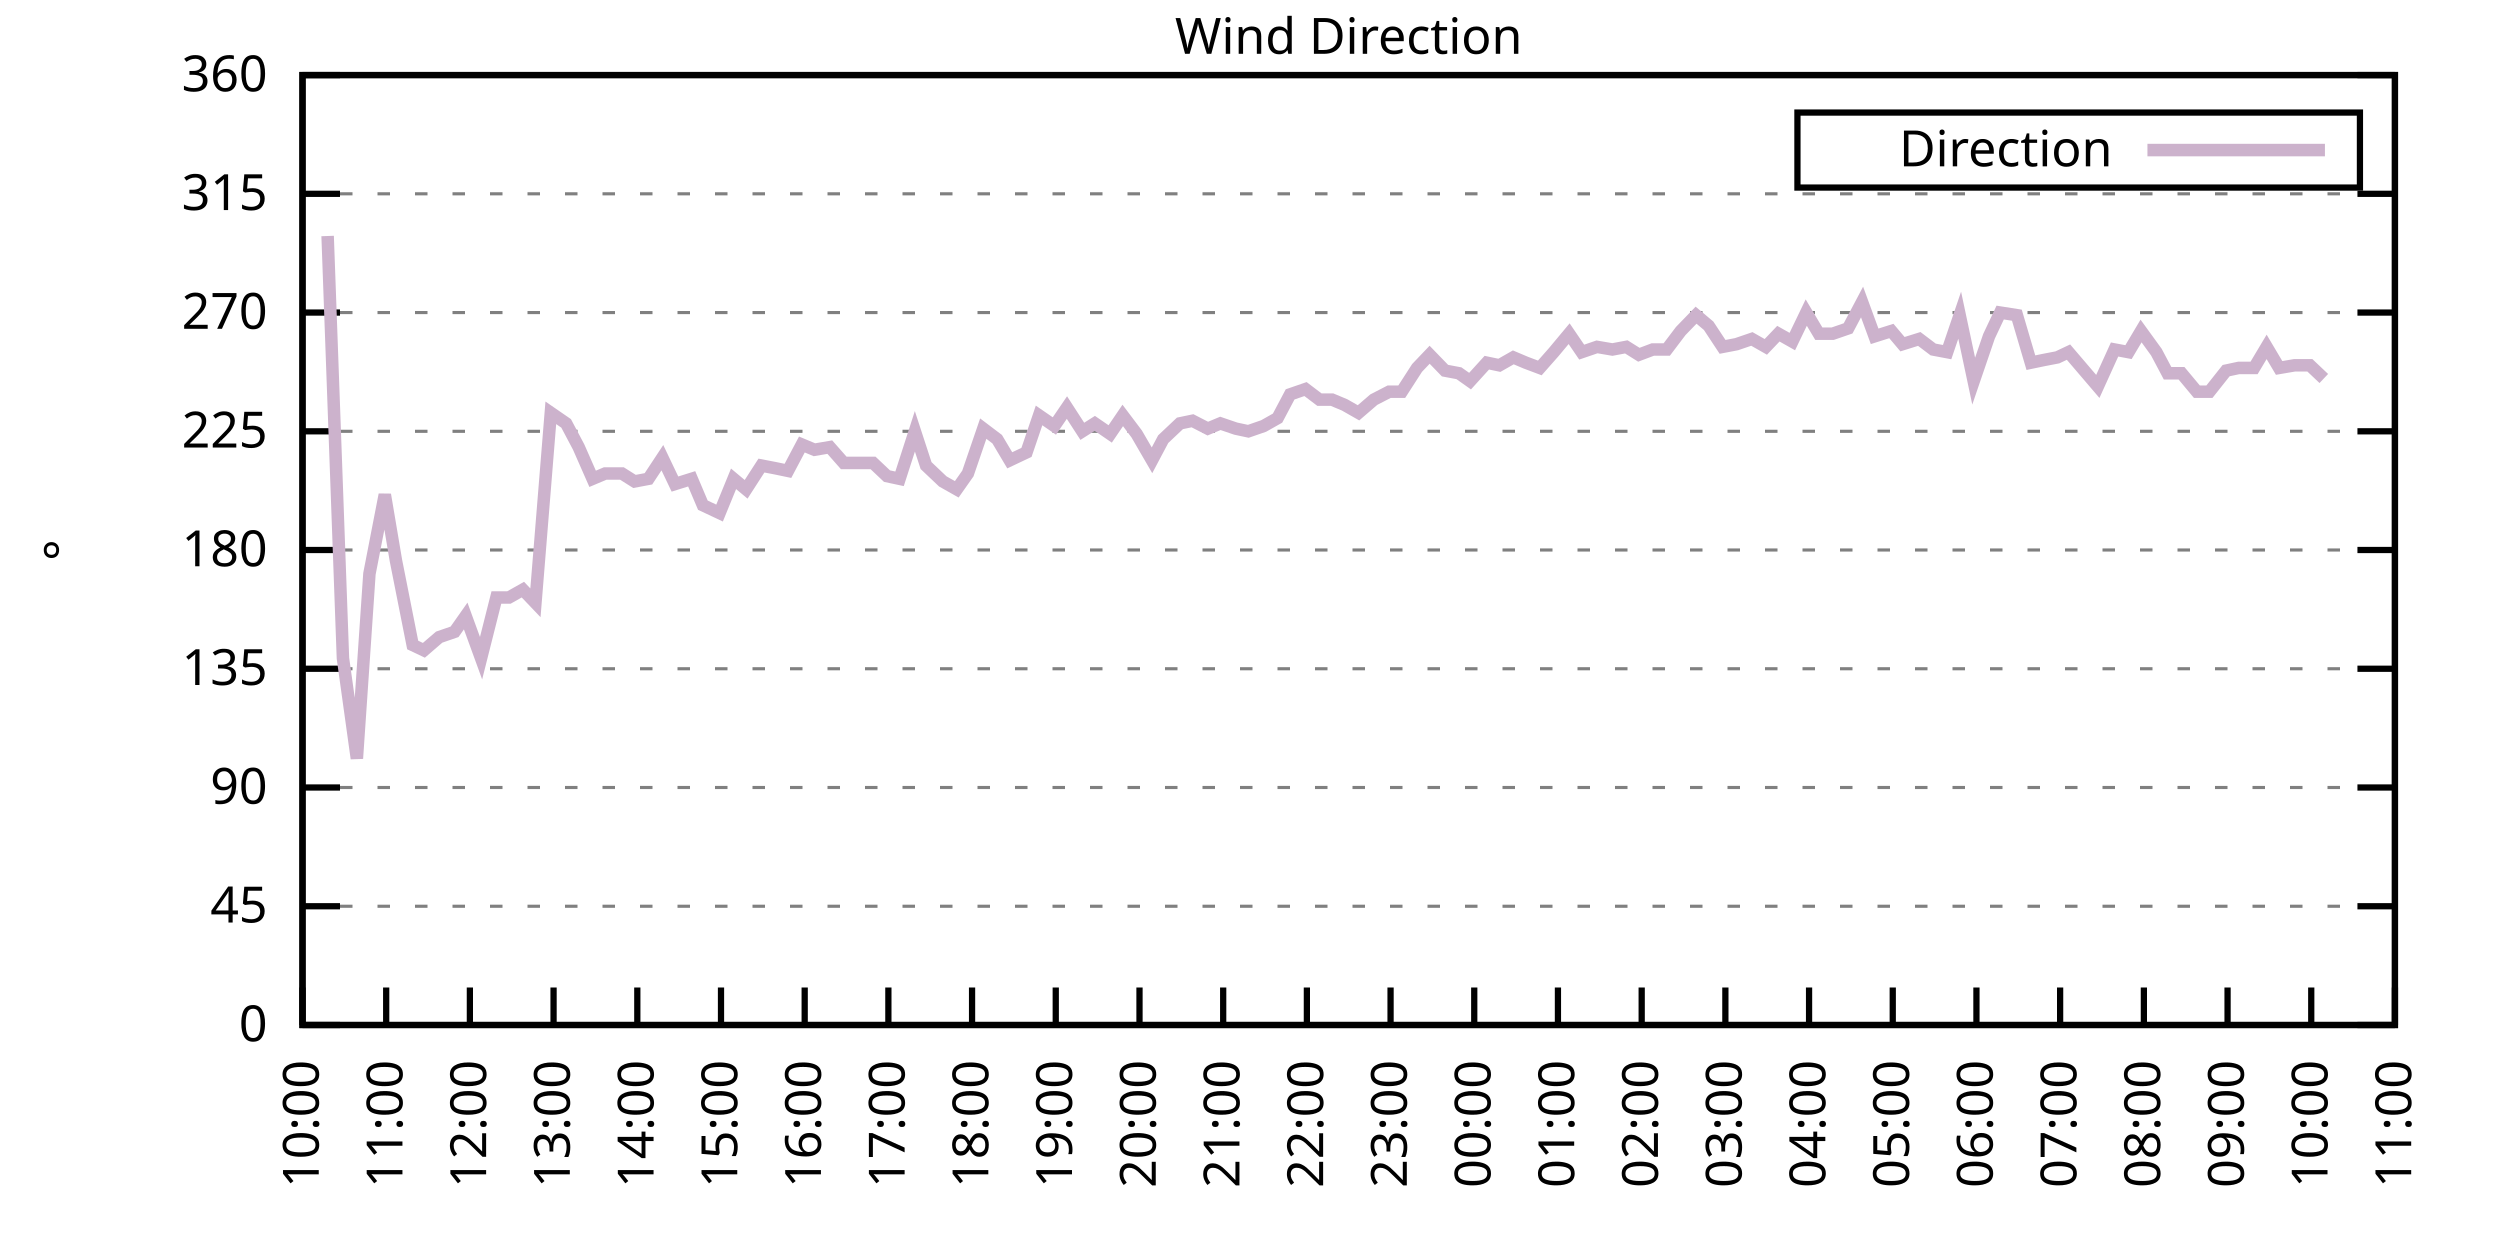
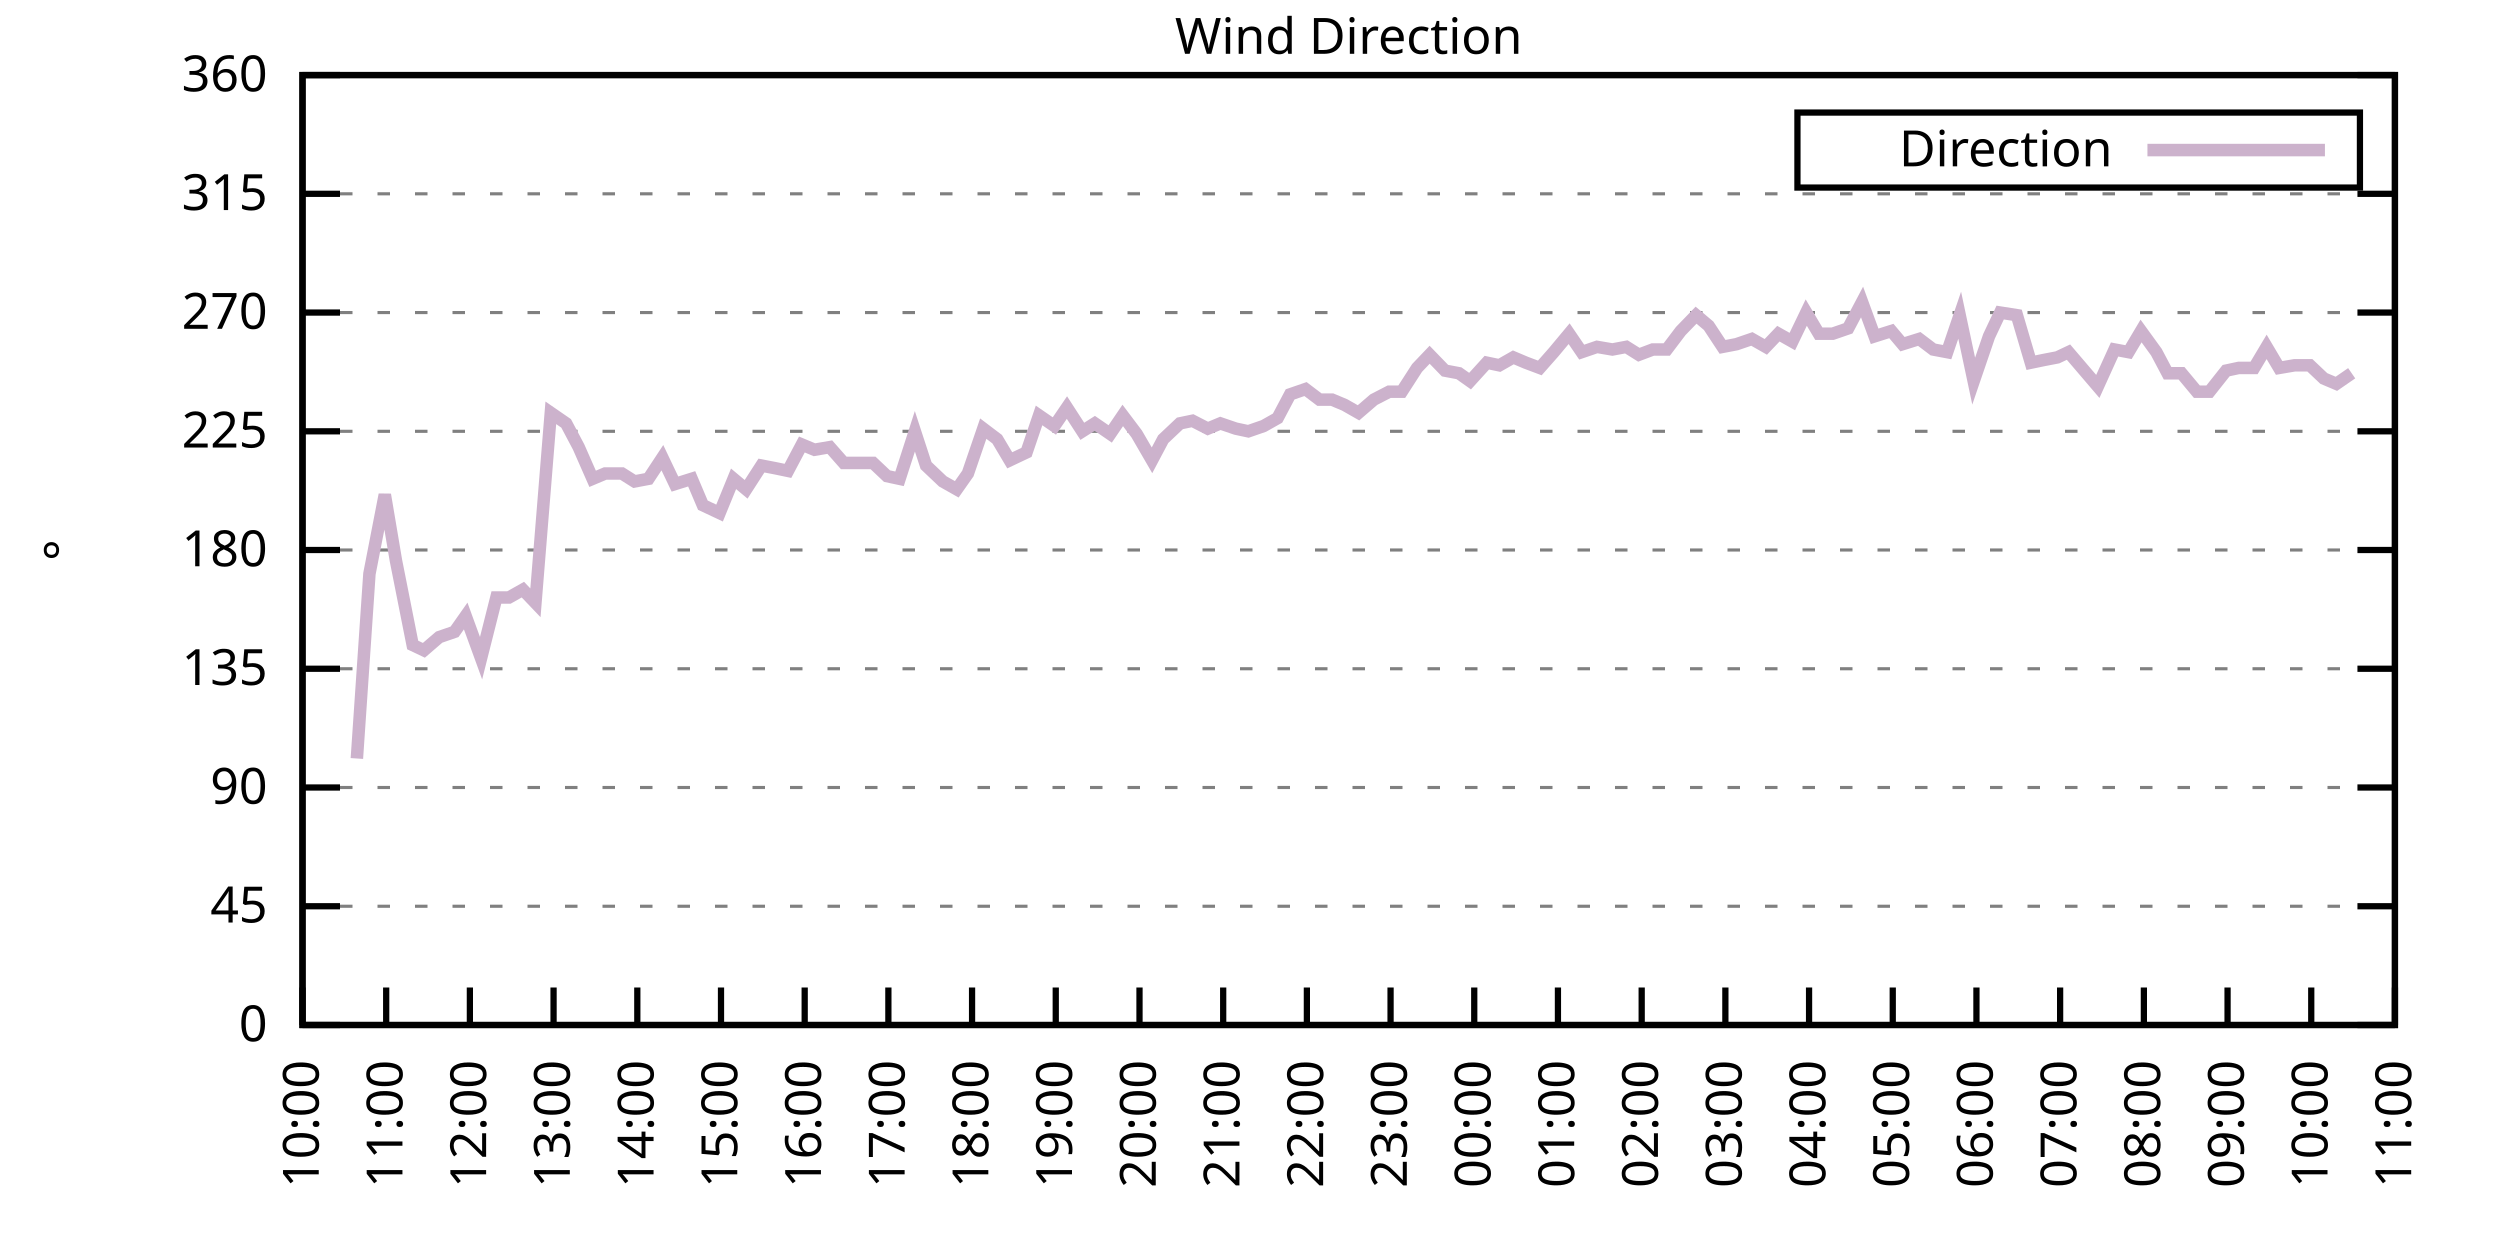
<svg xmlns="http://www.w3.org/2000/svg" xmlns:xlink="http://www.w3.org/1999/xlink" width="400" height="200" viewBox="0 0 400 200">
  <g id="gnuplot_canvas">
    <rect x="0" y="0" width="400" height="200" fill="none" />
    <defs>
      <circle id="gpDot" r="0.5" stroke-width="0.5" stroke="currentColor" />
      <path id="gpPt0" stroke-width="0.333" stroke="currentColor" d="M-1,0 h2 M0,-1 v2" />
      <path id="gpPt1" stroke-width="0.333" stroke="currentColor" d="M-1,-1 L1,1 M1,-1 L-1,1" />
      <path id="gpPt2" stroke-width="0.333" stroke="currentColor" d="M-1,0 L1,0 M0,-1 L0,1 M-1,-1 L1,1 M-1,1 L1,-1" />
      <rect id="gpPt3" stroke-width="0.333" stroke="currentColor" x="-1" y="-1" width="2" height="2" />
      <rect id="gpPt4" stroke-width="0.333" stroke="currentColor" fill="currentColor" x="-1" y="-1" width="2" height="2" />
      <circle id="gpPt5" stroke-width="0.333" stroke="currentColor" cx="0" cy="0" r="1" />
      <use xlink:href="#gpPt5" id="gpPt6" fill="currentColor" stroke="none" />
      <path id="gpPt7" stroke-width="0.333" stroke="currentColor" d="M0,-1.33 L-1.33,0.67 L1.33,0.67 z" />
      <use xlink:href="#gpPt7" id="gpPt8" fill="currentColor" stroke="none" />
      <use xlink:href="#gpPt7" id="gpPt9" stroke="currentColor" transform="rotate(180)" />
      <use xlink:href="#gpPt9" id="gpPt10" fill="currentColor" stroke="none" />
      <use xlink:href="#gpPt3" id="gpPt11" stroke="currentColor" transform="rotate(45)" />
      <use xlink:href="#gpPt11" id="gpPt12" fill="currentColor" stroke="none" />
      <path id="gpPt13" stroke-width="0.333" stroke="currentColor" d="M0,1.330 L1.265,0.411 L0.782,-1.067 L-0.782,-1.076 L-1.265,0.411 z" />
      <use xlink:href="#gpPt13" id="gpPt14" fill="currentColor" stroke="none" />
      <filter id="textbox" filterUnits="objectBoundingBox" x="0" y="0" height="1" width="1">
        <feFlood flood-color="white" flood-opacity="1" result="bgnd" />
        <feComposite in="SourceGraphic" in2="bgnd" operator="atop" />
      </filter>
      <filter id="greybox" filterUnits="objectBoundingBox" x="0" y="0" height="1" width="1">
        <feFlood flood-color="lightgrey" flood-opacity="1" result="grey" />
        <feComposite in="SourceGraphic" in2="grey" operator="atop" />
      </filter>
    </defs>
    <g fill="none" color="white" stroke="currentColor" stroke-width="1.00" stroke-linecap="butt" stroke-linejoin="miter">
</g>
    <g fill="none" color="black" stroke="currentColor" stroke-width="1.00" stroke-linecap="butt" stroke-linejoin="miter">
      <g stroke="none" shape-rendering="crispEdges">
        <polygon fill="rgb(255, 255, 255)" points="48.40,164.00 383.18,164.00 383.18,12.02 48.40,12.02 " />
      </g>
    </g>
    <g fill="none" color="black" stroke="currentColor" stroke-width="1.00" stroke-linecap="butt" stroke-linejoin="miter">
</g>
    <g fill="none" color="black" stroke="black" stroke-width="0.50" stroke-linecap="butt" stroke-linejoin="miter">
</g>
    <g fill="none" color="gray" stroke="currentColor" stroke-width="0.50" stroke-linecap="butt" stroke-linejoin="miter">
      <path stroke="gray" stroke-dasharray="2,4" class="gridline" d="M48.40,164.00 L383.19,164.00  " />
    </g>
    <g fill="none" color="gray" stroke="gray" stroke-width="1.00" stroke-linecap="butt" stroke-linejoin="miter">
</g>
    <g fill="none" color="black" stroke="currentColor" stroke-width="1.00" stroke-linecap="butt" stroke-linejoin="miter">
      <path stroke="black" d="M48.40,164.00 L54.40,164.00 M383.19,164.00 L377.19,164.00  " />
      <g transform="translate(42.80,166.60)" stroke="none" fill="black" font-family="Sans" font-size="8.00" text-anchor="end">
        <text>
          <tspan font-family="Sans"> 0</tspan>
        </text>
      </g>
    </g>
    <g fill="none" color="black" stroke="currentColor" stroke-width="1.00" stroke-linecap="butt" stroke-linejoin="miter">
</g>
    <g fill="none" color="black" stroke="black" stroke-width="0.50" stroke-linecap="butt" stroke-linejoin="miter">
</g>
    <g fill="none" color="gray" stroke="currentColor" stroke-width="0.50" stroke-linecap="butt" stroke-linejoin="miter">
      <path stroke="gray" stroke-dasharray="2,4" class="gridline" d="M48.40,145.00 L383.19,145.00  " />
    </g>
    <g fill="none" color="gray" stroke="gray" stroke-width="1.00" stroke-linecap="butt" stroke-linejoin="miter">
</g>
    <g fill="none" color="black" stroke="currentColor" stroke-width="1.00" stroke-linecap="butt" stroke-linejoin="miter">
      <path stroke="black" d="M48.40,145.00 L54.40,145.00 M383.19,145.00 L377.19,145.00  " />
      <g transform="translate(42.80,147.60)" stroke="none" fill="black" font-family="Sans" font-size="8.00" text-anchor="end">
        <text>
          <tspan font-family="Sans"> 45</tspan>
        </text>
      </g>
    </g>
    <g fill="none" color="black" stroke="currentColor" stroke-width="1.00" stroke-linecap="butt" stroke-linejoin="miter">
</g>
    <g fill="none" color="black" stroke="black" stroke-width="0.50" stroke-linecap="butt" stroke-linejoin="miter">
</g>
    <g fill="none" color="gray" stroke="currentColor" stroke-width="0.50" stroke-linecap="butt" stroke-linejoin="miter">
      <path stroke="gray" stroke-dasharray="2,4" class="gridline" d="M48.40,126.00 L383.19,126.00  " />
    </g>
    <g fill="none" color="gray" stroke="gray" stroke-width="1.00" stroke-linecap="butt" stroke-linejoin="miter">
</g>
    <g fill="none" color="black" stroke="currentColor" stroke-width="1.00" stroke-linecap="butt" stroke-linejoin="miter">
      <path stroke="black" d="M48.40,126.00 L54.40,126.00 M383.19,126.00 L377.19,126.00  " />
      <g transform="translate(42.80,128.60)" stroke="none" fill="black" font-family="Sans" font-size="8.00" text-anchor="end">
        <text>
          <tspan font-family="Sans"> 90</tspan>
        </text>
      </g>
    </g>
    <g fill="none" color="black" stroke="currentColor" stroke-width="1.00" stroke-linecap="butt" stroke-linejoin="miter">
</g>
    <g fill="none" color="black" stroke="black" stroke-width="0.50" stroke-linecap="butt" stroke-linejoin="miter">
</g>
    <g fill="none" color="gray" stroke="currentColor" stroke-width="0.50" stroke-linecap="butt" stroke-linejoin="miter">
      <path stroke="gray" stroke-dasharray="2,4" class="gridline" d="M48.40,107.00 L383.19,107.00  " />
    </g>
    <g fill="none" color="gray" stroke="gray" stroke-width="1.00" stroke-linecap="butt" stroke-linejoin="miter">
</g>
    <g fill="none" color="black" stroke="currentColor" stroke-width="1.00" stroke-linecap="butt" stroke-linejoin="miter">
      <path stroke="black" d="M48.40,107.00 L54.40,107.00 M383.19,107.00 L377.19,107.00  " />
      <g transform="translate(42.80,109.60)" stroke="none" fill="black" font-family="Sans" font-size="8.00" text-anchor="end">
        <text>
          <tspan font-family="Sans"> 135</tspan>
        </text>
      </g>
    </g>
    <g fill="none" color="black" stroke="currentColor" stroke-width="1.00" stroke-linecap="butt" stroke-linejoin="miter">
</g>
    <g fill="none" color="black" stroke="black" stroke-width="0.50" stroke-linecap="butt" stroke-linejoin="miter">
</g>
    <g fill="none" color="gray" stroke="currentColor" stroke-width="0.50" stroke-linecap="butt" stroke-linejoin="miter">
      <path stroke="gray" stroke-dasharray="2,4" class="gridline" d="M48.40,88.00 L383.19,88.00  " />
    </g>
    <g fill="none" color="gray" stroke="gray" stroke-width="1.00" stroke-linecap="butt" stroke-linejoin="miter">
</g>
    <g fill="none" color="black" stroke="currentColor" stroke-width="1.00" stroke-linecap="butt" stroke-linejoin="miter">
      <path stroke="black" d="M48.40,88.00 L54.40,88.00 M383.19,88.00 L377.19,88.00  " />
      <g transform="translate(42.80,90.60)" stroke="none" fill="black" font-family="Sans" font-size="8.00" text-anchor="end">
        <text>
          <tspan font-family="Sans"> 180</tspan>
        </text>
      </g>
    </g>
    <g fill="none" color="black" stroke="currentColor" stroke-width="1.00" stroke-linecap="butt" stroke-linejoin="miter">
</g>
    <g fill="none" color="black" stroke="black" stroke-width="0.50" stroke-linecap="butt" stroke-linejoin="miter">
</g>
    <g fill="none" color="gray" stroke="currentColor" stroke-width="0.50" stroke-linecap="butt" stroke-linejoin="miter">
      <path stroke="gray" stroke-dasharray="2,4" class="gridline" d="M48.40,69.01 L383.19,69.01  " />
    </g>
    <g fill="none" color="gray" stroke="gray" stroke-width="1.00" stroke-linecap="butt" stroke-linejoin="miter">
</g>
    <g fill="none" color="black" stroke="currentColor" stroke-width="1.00" stroke-linecap="butt" stroke-linejoin="miter">
      <path stroke="black" d="M48.40,69.01 L54.40,69.01 M383.19,69.01 L377.19,69.01  " />
      <g transform="translate(42.80,71.61)" stroke="none" fill="black" font-family="Sans" font-size="8.00" text-anchor="end">
        <text>
          <tspan font-family="Sans"> 225</tspan>
        </text>
      </g>
    </g>
    <g fill="none" color="black" stroke="currentColor" stroke-width="1.00" stroke-linecap="butt" stroke-linejoin="miter">
</g>
    <g fill="none" color="black" stroke="black" stroke-width="0.50" stroke-linecap="butt" stroke-linejoin="miter">
</g>
    <g fill="none" color="gray" stroke="currentColor" stroke-width="0.50" stroke-linecap="butt" stroke-linejoin="miter">
      <path stroke="gray" stroke-dasharray="2,4" class="gridline" d="M48.40,50.01 L383.19,50.01  " />
    </g>
    <g fill="none" color="gray" stroke="gray" stroke-width="1.00" stroke-linecap="butt" stroke-linejoin="miter">
</g>
    <g fill="none" color="black" stroke="currentColor" stroke-width="1.00" stroke-linecap="butt" stroke-linejoin="miter">
      <path stroke="black" d="M48.40,50.01 L54.40,50.01 M383.19,50.01 L377.19,50.01  " />
      <g transform="translate(42.80,52.61)" stroke="none" fill="black" font-family="Sans" font-size="8.00" text-anchor="end">
        <text>
          <tspan font-family="Sans"> 270</tspan>
        </text>
      </g>
    </g>
    <g fill="none" color="black" stroke="currentColor" stroke-width="1.00" stroke-linecap="butt" stroke-linejoin="miter">
</g>
    <g fill="none" color="black" stroke="black" stroke-width="0.50" stroke-linecap="butt" stroke-linejoin="miter">
</g>
    <g fill="none" color="gray" stroke="currentColor" stroke-width="0.50" stroke-linecap="butt" stroke-linejoin="miter">
      <path stroke="gray" stroke-dasharray="2,4" class="gridline" d="M48.40,31.01 L383.19,31.01  " />
    </g>
    <g fill="none" color="gray" stroke="gray" stroke-width="1.00" stroke-linecap="butt" stroke-linejoin="miter">
</g>
    <g fill="none" color="black" stroke="currentColor" stroke-width="1.00" stroke-linecap="butt" stroke-linejoin="miter">
      <path stroke="black" d="M48.40,31.01 L54.40,31.01 M383.19,31.01 L377.19,31.01  " />
      <g transform="translate(42.80,33.61)" stroke="none" fill="black" font-family="Sans" font-size="8.00" text-anchor="end">
        <text>
          <tspan font-family="Sans"> 315</tspan>
        </text>
      </g>
    </g>
    <g fill="none" color="black" stroke="currentColor" stroke-width="1.00" stroke-linecap="butt" stroke-linejoin="miter">
</g>
    <g fill="none" color="black" stroke="black" stroke-width="0.50" stroke-linecap="butt" stroke-linejoin="miter">
</g>
    <g fill="none" color="gray" stroke="currentColor" stroke-width="0.50" stroke-linecap="butt" stroke-linejoin="miter">
      <path stroke="gray" stroke-dasharray="2,4" class="gridline" d="M48.40,12.01 L383.19,12.01  " />
    </g>
    <g fill="none" color="gray" stroke="gray" stroke-width="1.00" stroke-linecap="butt" stroke-linejoin="miter">
</g>
    <g fill="none" color="black" stroke="currentColor" stroke-width="1.00" stroke-linecap="butt" stroke-linejoin="miter">
      <path stroke="black" d="M48.40,12.01 L54.40,12.01 M383.19,12.01 L377.19,12.01  " />
      <g transform="translate(42.80,14.61)" stroke="none" fill="black" font-family="Sans" font-size="8.00" text-anchor="end">
        <text>
          <tspan font-family="Sans"> 360</tspan>
        </text>
      </g>
    </g>
    <g fill="none" color="black" stroke="currentColor" stroke-width="1.00" stroke-linecap="butt" stroke-linejoin="miter">
      <path stroke="black" d="M48.40,164.00 L48.40,158.00  " />
      <g transform="translate(51.00,169.60) rotate(270.00)" stroke="none" fill="black" font-family="Sans" font-size="8.00" text-anchor="end">
        <text>
          <tspan font-family="Sans">10:00</tspan>
        </text>
      </g>
    </g>
    <g fill="none" color="black" stroke="currentColor" stroke-width="1.00" stroke-linecap="butt" stroke-linejoin="miter">
      <path stroke="black" d="M61.79,164.00 L61.79,158.00  " />
      <g transform="translate(64.39,169.60) rotate(270.00)" stroke="none" fill="black" font-family="Sans" font-size="8.00" text-anchor="end">
        <text>
          <tspan font-family="Sans">11:00</tspan>
        </text>
      </g>
    </g>
    <g fill="none" color="black" stroke="currentColor" stroke-width="1.00" stroke-linecap="butt" stroke-linejoin="miter">
      <path stroke="black" d="M75.18,164.00 L75.18,158.00  " />
      <g transform="translate(77.78,169.60) rotate(270.00)" stroke="none" fill="black" font-family="Sans" font-size="8.00" text-anchor="end">
        <text>
          <tspan font-family="Sans">12:00</tspan>
        </text>
      </g>
    </g>
    <g fill="none" color="black" stroke="currentColor" stroke-width="1.00" stroke-linecap="butt" stroke-linejoin="miter">
      <path stroke="black" d="M88.57,164.00 L88.57,158.00  " />
      <g transform="translate(91.17,169.60) rotate(270.00)" stroke="none" fill="black" font-family="Sans" font-size="8.00" text-anchor="end">
        <text>
          <tspan font-family="Sans">13:00</tspan>
        </text>
      </g>
    </g>
    <g fill="none" color="black" stroke="currentColor" stroke-width="1.00" stroke-linecap="butt" stroke-linejoin="miter">
      <path stroke="black" d="M101.97,164.00 L101.97,158.00  " />
      <g transform="translate(104.57,169.60) rotate(270.00)" stroke="none" fill="black" font-family="Sans" font-size="8.00" text-anchor="end">
        <text>
          <tspan font-family="Sans">14:00</tspan>
        </text>
      </g>
    </g>
    <g fill="none" color="black" stroke="currentColor" stroke-width="1.00" stroke-linecap="butt" stroke-linejoin="miter">
      <path stroke="black" d="M115.36,164.00 L115.36,158.00  " />
      <g transform="translate(117.96,169.60) rotate(270.00)" stroke="none" fill="black" font-family="Sans" font-size="8.00" text-anchor="end">
        <text>
          <tspan font-family="Sans">15:00</tspan>
        </text>
      </g>
    </g>
    <g fill="none" color="black" stroke="currentColor" stroke-width="1.00" stroke-linecap="butt" stroke-linejoin="miter">
      <path stroke="black" d="M128.75,164.00 L128.75,158.00  " />
      <g transform="translate(131.35,169.60) rotate(270.00)" stroke="none" fill="black" font-family="Sans" font-size="8.00" text-anchor="end">
        <text>
          <tspan font-family="Sans">16:00</tspan>
        </text>
      </g>
    </g>
    <g fill="none" color="black" stroke="currentColor" stroke-width="1.00" stroke-linecap="butt" stroke-linejoin="miter">
      <path stroke="black" d="M142.14,164.00 L142.14,158.00  " />
      <g transform="translate(144.74,169.60) rotate(270.00)" stroke="none" fill="black" font-family="Sans" font-size="8.00" text-anchor="end">
        <text>
          <tspan font-family="Sans">17:00</tspan>
        </text>
      </g>
    </g>
    <g fill="none" color="black" stroke="currentColor" stroke-width="1.00" stroke-linecap="butt" stroke-linejoin="miter">
      <path stroke="black" d="M155.53,164.00 L155.53,158.00  " />
      <g transform="translate(158.13,169.60) rotate(270.00)" stroke="none" fill="black" font-family="Sans" font-size="8.00" text-anchor="end">
        <text>
          <tspan font-family="Sans">18:00</tspan>
        </text>
      </g>
    </g>
    <g fill="none" color="black" stroke="currentColor" stroke-width="1.00" stroke-linecap="butt" stroke-linejoin="miter">
      <path stroke="black" d="M168.92,164.00 L168.92,158.00  " />
      <g transform="translate(171.52,169.60) rotate(270.00)" stroke="none" fill="black" font-family="Sans" font-size="8.00" text-anchor="end">
        <text>
          <tspan font-family="Sans">19:00</tspan>
        </text>
      </g>
    </g>
    <g fill="none" color="black" stroke="currentColor" stroke-width="1.00" stroke-linecap="butt" stroke-linejoin="miter">
      <path stroke="black" d="M182.32,164.00 L182.32,158.00  " />
      <g transform="translate(184.92,169.60) rotate(270.00)" stroke="none" fill="black" font-family="Sans" font-size="8.00" text-anchor="end">
        <text>
          <tspan font-family="Sans">20:00</tspan>
        </text>
      </g>
    </g>
    <g fill="none" color="black" stroke="currentColor" stroke-width="1.00" stroke-linecap="butt" stroke-linejoin="miter">
      <path stroke="black" d="M195.71,164.00 L195.71,158.00  " />
      <g transform="translate(198.31,169.60) rotate(270.00)" stroke="none" fill="black" font-family="Sans" font-size="8.00" text-anchor="end">
        <text>
          <tspan font-family="Sans">21:00</tspan>
        </text>
      </g>
    </g>
    <g fill="none" color="black" stroke="currentColor" stroke-width="1.00" stroke-linecap="butt" stroke-linejoin="miter">
      <path stroke="black" d="M209.10,164.00 L209.10,158.00  " />
      <g transform="translate(211.70,169.60) rotate(270.00)" stroke="none" fill="black" font-family="Sans" font-size="8.00" text-anchor="end">
        <text>
          <tspan font-family="Sans">22:00</tspan>
        </text>
      </g>
    </g>
    <g fill="none" color="black" stroke="currentColor" stroke-width="1.00" stroke-linecap="butt" stroke-linejoin="miter">
      <path stroke="black" d="M222.49,164.00 L222.49,158.00  " />
      <g transform="translate(225.09,169.60) rotate(270.00)" stroke="none" fill="black" font-family="Sans" font-size="8.00" text-anchor="end">
        <text>
          <tspan font-family="Sans">23:00</tspan>
        </text>
      </g>
    </g>
    <g fill="none" color="black" stroke="currentColor" stroke-width="1.00" stroke-linecap="butt" stroke-linejoin="miter">
      <path stroke="black" d="M235.88,164.00 L235.88,158.00  " />
      <g transform="translate(238.48,169.60) rotate(270.00)" stroke="none" fill="black" font-family="Sans" font-size="8.00" text-anchor="end">
        <text>
          <tspan font-family="Sans">00:00</tspan>
        </text>
      </g>
    </g>
    <g fill="none" color="black" stroke="currentColor" stroke-width="1.00" stroke-linecap="butt" stroke-linejoin="miter">
      <path stroke="black" d="M249.27,164.00 L249.27,158.00  " />
      <g transform="translate(251.87,169.60) rotate(270.00)" stroke="none" fill="black" font-family="Sans" font-size="8.00" text-anchor="end">
        <text>
          <tspan font-family="Sans">01:00</tspan>
        </text>
      </g>
    </g>
    <g fill="none" color="black" stroke="currentColor" stroke-width="1.00" stroke-linecap="butt" stroke-linejoin="miter">
      <path stroke="black" d="M262.67,164.00 L262.67,158.00  " />
      <g transform="translate(265.27,169.60) rotate(270.00)" stroke="none" fill="black" font-family="Sans" font-size="8.00" text-anchor="end">
        <text>
          <tspan font-family="Sans">02:00</tspan>
        </text>
      </g>
    </g>
    <g fill="none" color="black" stroke="currentColor" stroke-width="1.00" stroke-linecap="butt" stroke-linejoin="miter">
      <path stroke="black" d="M276.06,164.00 L276.06,158.00  " />
      <g transform="translate(278.66,169.60) rotate(270.00)" stroke="none" fill="black" font-family="Sans" font-size="8.00" text-anchor="end">
        <text>
          <tspan font-family="Sans">03:00</tspan>
        </text>
      </g>
    </g>
    <g fill="none" color="black" stroke="currentColor" stroke-width="1.00" stroke-linecap="butt" stroke-linejoin="miter">
      <path stroke="black" d="M289.45,164.00 L289.45,158.00  " />
      <g transform="translate(292.05,169.60) rotate(270.00)" stroke="none" fill="black" font-family="Sans" font-size="8.00" text-anchor="end">
        <text>
          <tspan font-family="Sans">04:00</tspan>
        </text>
      </g>
    </g>
    <g fill="none" color="black" stroke="currentColor" stroke-width="1.00" stroke-linecap="butt" stroke-linejoin="miter">
      <path stroke="black" d="M302.84,164.00 L302.84,158.00  " />
      <g transform="translate(305.44,169.60) rotate(270.00)" stroke="none" fill="black" font-family="Sans" font-size="8.00" text-anchor="end">
        <text>
          <tspan font-family="Sans">05:00</tspan>
        </text>
      </g>
    </g>
    <g fill="none" color="black" stroke="currentColor" stroke-width="1.00" stroke-linecap="butt" stroke-linejoin="miter">
      <path stroke="black" d="M316.23,164.00 L316.23,158.00  " />
      <g transform="translate(318.83,169.60) rotate(270.00)" stroke="none" fill="black" font-family="Sans" font-size="8.00" text-anchor="end">
        <text>
          <tspan font-family="Sans">06:00</tspan>
        </text>
      </g>
    </g>
    <g fill="none" color="black" stroke="currentColor" stroke-width="1.00" stroke-linecap="butt" stroke-linejoin="miter">
      <path stroke="black" d="M329.62,164.00 L329.62,158.00  " />
      <g transform="translate(332.22,169.60) rotate(270.00)" stroke="none" fill="black" font-family="Sans" font-size="8.00" text-anchor="end">
        <text>
          <tspan font-family="Sans">07:00</tspan>
        </text>
      </g>
    </g>
    <g fill="none" color="black" stroke="currentColor" stroke-width="1.00" stroke-linecap="butt" stroke-linejoin="miter">
      <path stroke="black" d="M343.02,164.00 L343.02,158.00  " />
      <g transform="translate(345.62,169.60) rotate(270.00)" stroke="none" fill="black" font-family="Sans" font-size="8.00" text-anchor="end">
        <text>
          <tspan font-family="Sans">08:00</tspan>
        </text>
      </g>
    </g>
    <g fill="none" color="black" stroke="currentColor" stroke-width="1.00" stroke-linecap="butt" stroke-linejoin="miter">
      <path stroke="black" d="M356.41,164.00 L356.41,158.00  " />
      <g transform="translate(359.01,169.60) rotate(270.00)" stroke="none" fill="black" font-family="Sans" font-size="8.00" text-anchor="end">
        <text>
          <tspan font-family="Sans">09:00</tspan>
        </text>
      </g>
    </g>
    <g fill="none" color="black" stroke="currentColor" stroke-width="1.00" stroke-linecap="butt" stroke-linejoin="miter">
      <path stroke="black" d="M369.80,164.00 L369.80,158.00  " />
      <g transform="translate(372.40,169.60) rotate(270.00)" stroke="none" fill="black" font-family="Sans" font-size="8.00" text-anchor="end">
        <text>
          <tspan font-family="Sans">10:00</tspan>
        </text>
      </g>
    </g>
    <g fill="none" color="black" stroke="currentColor" stroke-width="1.00" stroke-linecap="butt" stroke-linejoin="miter">
      <path stroke="black" d="M383.19,164.00 L383.19,158.00  " />
      <g transform="translate(385.79,169.60) rotate(270.00)" stroke="none" fill="black" font-family="Sans" font-size="8.00" text-anchor="end">
        <text>
          <tspan font-family="Sans">11:00</tspan>
        </text>
      </g>
    </g>
    <g fill="none" color="black" stroke="currentColor" stroke-width="1.00" stroke-linecap="butt" stroke-linejoin="miter">
</g>
    <g fill="none" color="black" stroke="currentColor" stroke-width="1.00" stroke-linecap="butt" stroke-linejoin="miter">
      <path stroke="black" d="M48.40,12.01 L48.40,164.00 L383.19,164.00 L383.19,12.01 L48.40,12.01 Z  " />
    </g>
    <g fill="none" color="black" stroke="currentColor" stroke-width="1.00" stroke-linecap="butt" stroke-linejoin="miter">
</g>
    <g fill="none" color="black" stroke="currentColor" stroke-width="1.00" stroke-linecap="butt" stroke-linejoin="miter">
      <path stroke="black" d="M287.59,30.01 L287.59,18.01 L377.59,18.01 L377.59,30.01 L287.59,30.01 Z  " />
    </g>
    <g id="Wind_direction_plot_1">
      <g fill="none" color="white" stroke="black" stroke-width="2.00" stroke-linecap="butt" stroke-linejoin="miter">
</g>
      <g fill="none" color="black" stroke="currentColor" stroke-width="2.00" stroke-linecap="butt" stroke-linejoin="miter">
        <g transform="translate(337.99,26.61)" stroke="none" fill="black" font-family="Sans" font-size="8.00" text-anchor="end">
          <text>
            <tspan font-family="Sans">Direction</tspan>
          </text>
        </g>
      </g>
      <g fill="none" color="black" stroke="currentColor" stroke-width="2.00" stroke-linecap="butt" stroke-linejoin="miter">
-         <path stroke="rgb(204, 178, 204)" d="M343.59,24.01 L371.99,24.01 M52.42,37.76 L54.87,105.31 L57.10,121.36 L59.11,91.80 L61.57,79.14 L63.35,89.69   L66.03,103.20 L67.82,104.05 L70.27,101.94 L72.73,101.09 L74.51,98.56 L76.97,105.31 L79.42,95.60 L81.43,95.60   L83.66,94.34 L85.67,96.45 L88.13,66.05 L90.58,67.74 L92.59,71.54 L94.82,76.61 L96.83,75.76 L99.51,75.76   L101.52,77.03 L103.75,76.61 L105.98,73.23 L107.99,77.45 L110.67,76.61 L112.46,80.83 L115.13,82.09 L117.37,76.61   L119.38,78.29 L121.83,74.49 L124.06,74.92 L126.07,75.34 L128.30,71.12 L130.31,71.96 L132.77,71.54 L135.00,74.07   L137.01,74.07 L139.69,74.07 L141.92,76.18 L143.93,76.61 L146.38,69.01 L148.17,74.49 L150.85,77.03 L153.08,78.29   L154.86,75.76 L157.32,68.58 L159.55,70.27 L161.56,73.65 L164.24,72.38 L166.25,66.47 L168.70,68.16 L170.71,65.21   L173.17,69.01 L175.17,67.74 L177.63,69.43 L179.64,66.47 L181.87,69.43 L184.32,73.65 L186.11,70.27 L188.79,67.74   L190.80,67.32 L193.25,68.58 L195.26,67.74 L197.72,68.58 L199.73,69.01 L202.18,68.16 L204.41,66.90 L206.42,63.10   L208.88,62.25 L211.11,63.94 L213.12,63.94 L215.13,64.78 L217.36,66.05 L219.81,63.94 L222.27,62.67 L224.28,62.67   L226.73,58.87 L228.74,56.76 L231.20,59.30 L233.43,59.72 L235.21,60.98 L237.89,58.03 L239.90,58.45 L242.13,57.18   L244.14,58.03 L246.37,58.87 L248.60,56.34 L251.06,53.39 L253.07,56.34 L255.52,55.50 L257.98,55.92 L260.21,55.50   L262.22,56.76 L264.45,55.92 L266.68,55.92 L268.92,52.96 L271.37,50.43 L273.38,52.12 L275.61,55.50 L277.84,55.07   L280.30,54.23 L282.53,55.50 L284.54,53.39 L286.77,54.65 L289.00,50.01 L291.01,53.39 L293.24,53.39 L295.70,52.54   L297.93,48.32 L299.94,53.81 L302.62,52.96 L304.40,55.07 L307.08,54.23 L309.31,55.92 L311.54,56.34 L313.55,50.43   L315.79,60.98 L318.24,53.81 L320.03,50.01 L322.70,50.43 L324.94,58.03 L326.95,57.61 L329.18,57.18 L330.96,56.34   L335.65,61.83 L338.33,55.92 L340.56,56.34 L342.57,52.96 L345.02,56.34 L346.81,59.72 L349.04,59.72 L351.50,62.67   L353.51,62.67 L356.18,59.30 L358.19,58.87 L360.65,58.87 L362.66,55.50 L364.66,58.87 L367.12,58.45 L369.58,58.45   L371.81,60.56  " />
+         <path stroke="rgb(204, 178, 204)" d="M343.59,24.01 L371.99,24.01 M57.10,121.36 L59.11,91.80 L61.57,79.14 L63.35,89.69 L66.03,103.20 L67.82,104.05   L70.27,101.94 L72.73,101.09 L74.51,98.56 L76.97,105.31 L79.42,95.60 L81.43,95.60 L83.66,94.34 L85.67,96.45   L88.13,66.05 L90.58,67.74 L92.59,71.54 L94.82,76.61 L96.83,75.76 L99.51,75.76 L101.52,77.03 L103.75,76.61   L105.98,73.23 L107.99,77.45 L110.67,76.61 L112.46,80.83 L115.13,82.09 L117.37,76.61 L119.38,78.29 L121.83,74.49   L124.06,74.92 L126.07,75.34 L128.30,71.12 L130.31,71.96 L132.77,71.54 L135.00,74.07 L137.01,74.07 L139.69,74.07   L141.92,76.18 L143.93,76.61 L146.38,69.01 L148.17,74.49 L150.85,77.03 L153.08,78.29 L154.86,75.76 L157.32,68.58   L159.55,70.27 L161.56,73.65 L164.24,72.38 L166.25,66.47 L168.70,68.16 L170.71,65.21 L173.17,69.01 L175.17,67.74   L177.63,69.43 L179.64,66.47 L181.87,69.43 L184.32,73.65 L186.11,70.27 L188.79,67.74 L190.80,67.32 L193.25,68.58   L195.26,67.74 L197.72,68.58 L199.73,69.01 L202.18,68.16 L204.41,66.90 L206.42,63.10 L208.88,62.25 L211.11,63.94   L213.12,63.94 L215.13,64.78 L217.36,66.05 L219.81,63.94 L222.27,62.67 L224.28,62.67 L226.73,58.87 L228.74,56.76   L231.20,59.30 L233.43,59.72 L235.21,60.98 L237.89,58.03 L239.90,58.45 L242.13,57.18 L244.14,58.03 L246.37,58.87   L248.60,56.34 L251.06,53.39 L253.07,56.34 L255.52,55.50 L257.98,55.92 L260.21,55.50 L262.22,56.76 L264.45,55.92   L266.68,55.92 L268.92,52.96 L271.37,50.43 L273.38,52.12 L275.61,55.50 L277.84,55.07 L280.30,54.23 L282.53,55.50   L284.54,53.39 L286.77,54.65 L289.00,50.01 L291.01,53.39 L293.24,53.39 L295.70,52.54 L297.93,48.32 L299.94,53.81   L302.62,52.96 L304.40,55.07 L307.08,54.23 L309.31,55.92 L311.54,56.34 L313.55,50.43 L315.79,60.98 L318.24,53.81   L320.03,50.01 L322.70,50.43 L324.94,58.03 L326.95,57.61 L329.18,57.18 L330.96,56.34 L335.65,61.83 L338.33,55.92   L340.56,56.34 L342.57,52.96 L345.02,56.34 L346.81,59.72 L349.04,59.72 L351.50,62.67 L353.51,62.67 L356.18,59.30   L358.19,58.87 L360.65,58.87 L362.66,55.50 L364.66,58.87 L367.12,58.45 L369.58,58.45 L371.81,60.56 L373.82,61.41   L376.27,59.72  " />
      </g>
    </g>
    <g fill="none" color="black" stroke="currentColor" stroke-width="2.00" stroke-linecap="butt" stroke-linejoin="miter">
</g>
    <g fill="none" color="black" stroke="black" stroke-width="1.00" stroke-linecap="butt" stroke-linejoin="miter">
</g>
    <g fill="none" color="black" stroke="currentColor" stroke-width="1.00" stroke-linecap="butt" stroke-linejoin="miter">
      <path stroke="black" d="M48.40,12.01 L48.40,164.00 L383.19,164.00 L383.19,12.01 L48.40,12.01 Z  " />
      <g transform="translate(12.80,88.01) rotate(270.00)" stroke="none" fill="black" font-family="Sans" font-size="8.00" text-anchor="middle">
        <text>
          <tspan font-family="Sans">°</tspan>
        </text>
      </g>
    </g>
    <g fill="none" color="black" stroke="currentColor" stroke-width="1.00" stroke-linecap="butt" stroke-linejoin="miter">
</g>
    <g fill="none" color="black" stroke="currentColor" stroke-width="1.00" stroke-linecap="butt" stroke-linejoin="miter">
      <g transform="translate(215.79,8.61)" stroke="none" fill="black" font-family="Sans" font-size="8.00" text-anchor="middle">
        <text>
          <tspan font-family="Sans">Wind Direction</tspan>
        </text>
      </g>
    </g>
    <g fill="none" color="black" stroke="currentColor" stroke-width="1.00" stroke-linecap="butt" stroke-linejoin="miter">
</g>
  </g>
</svg>
